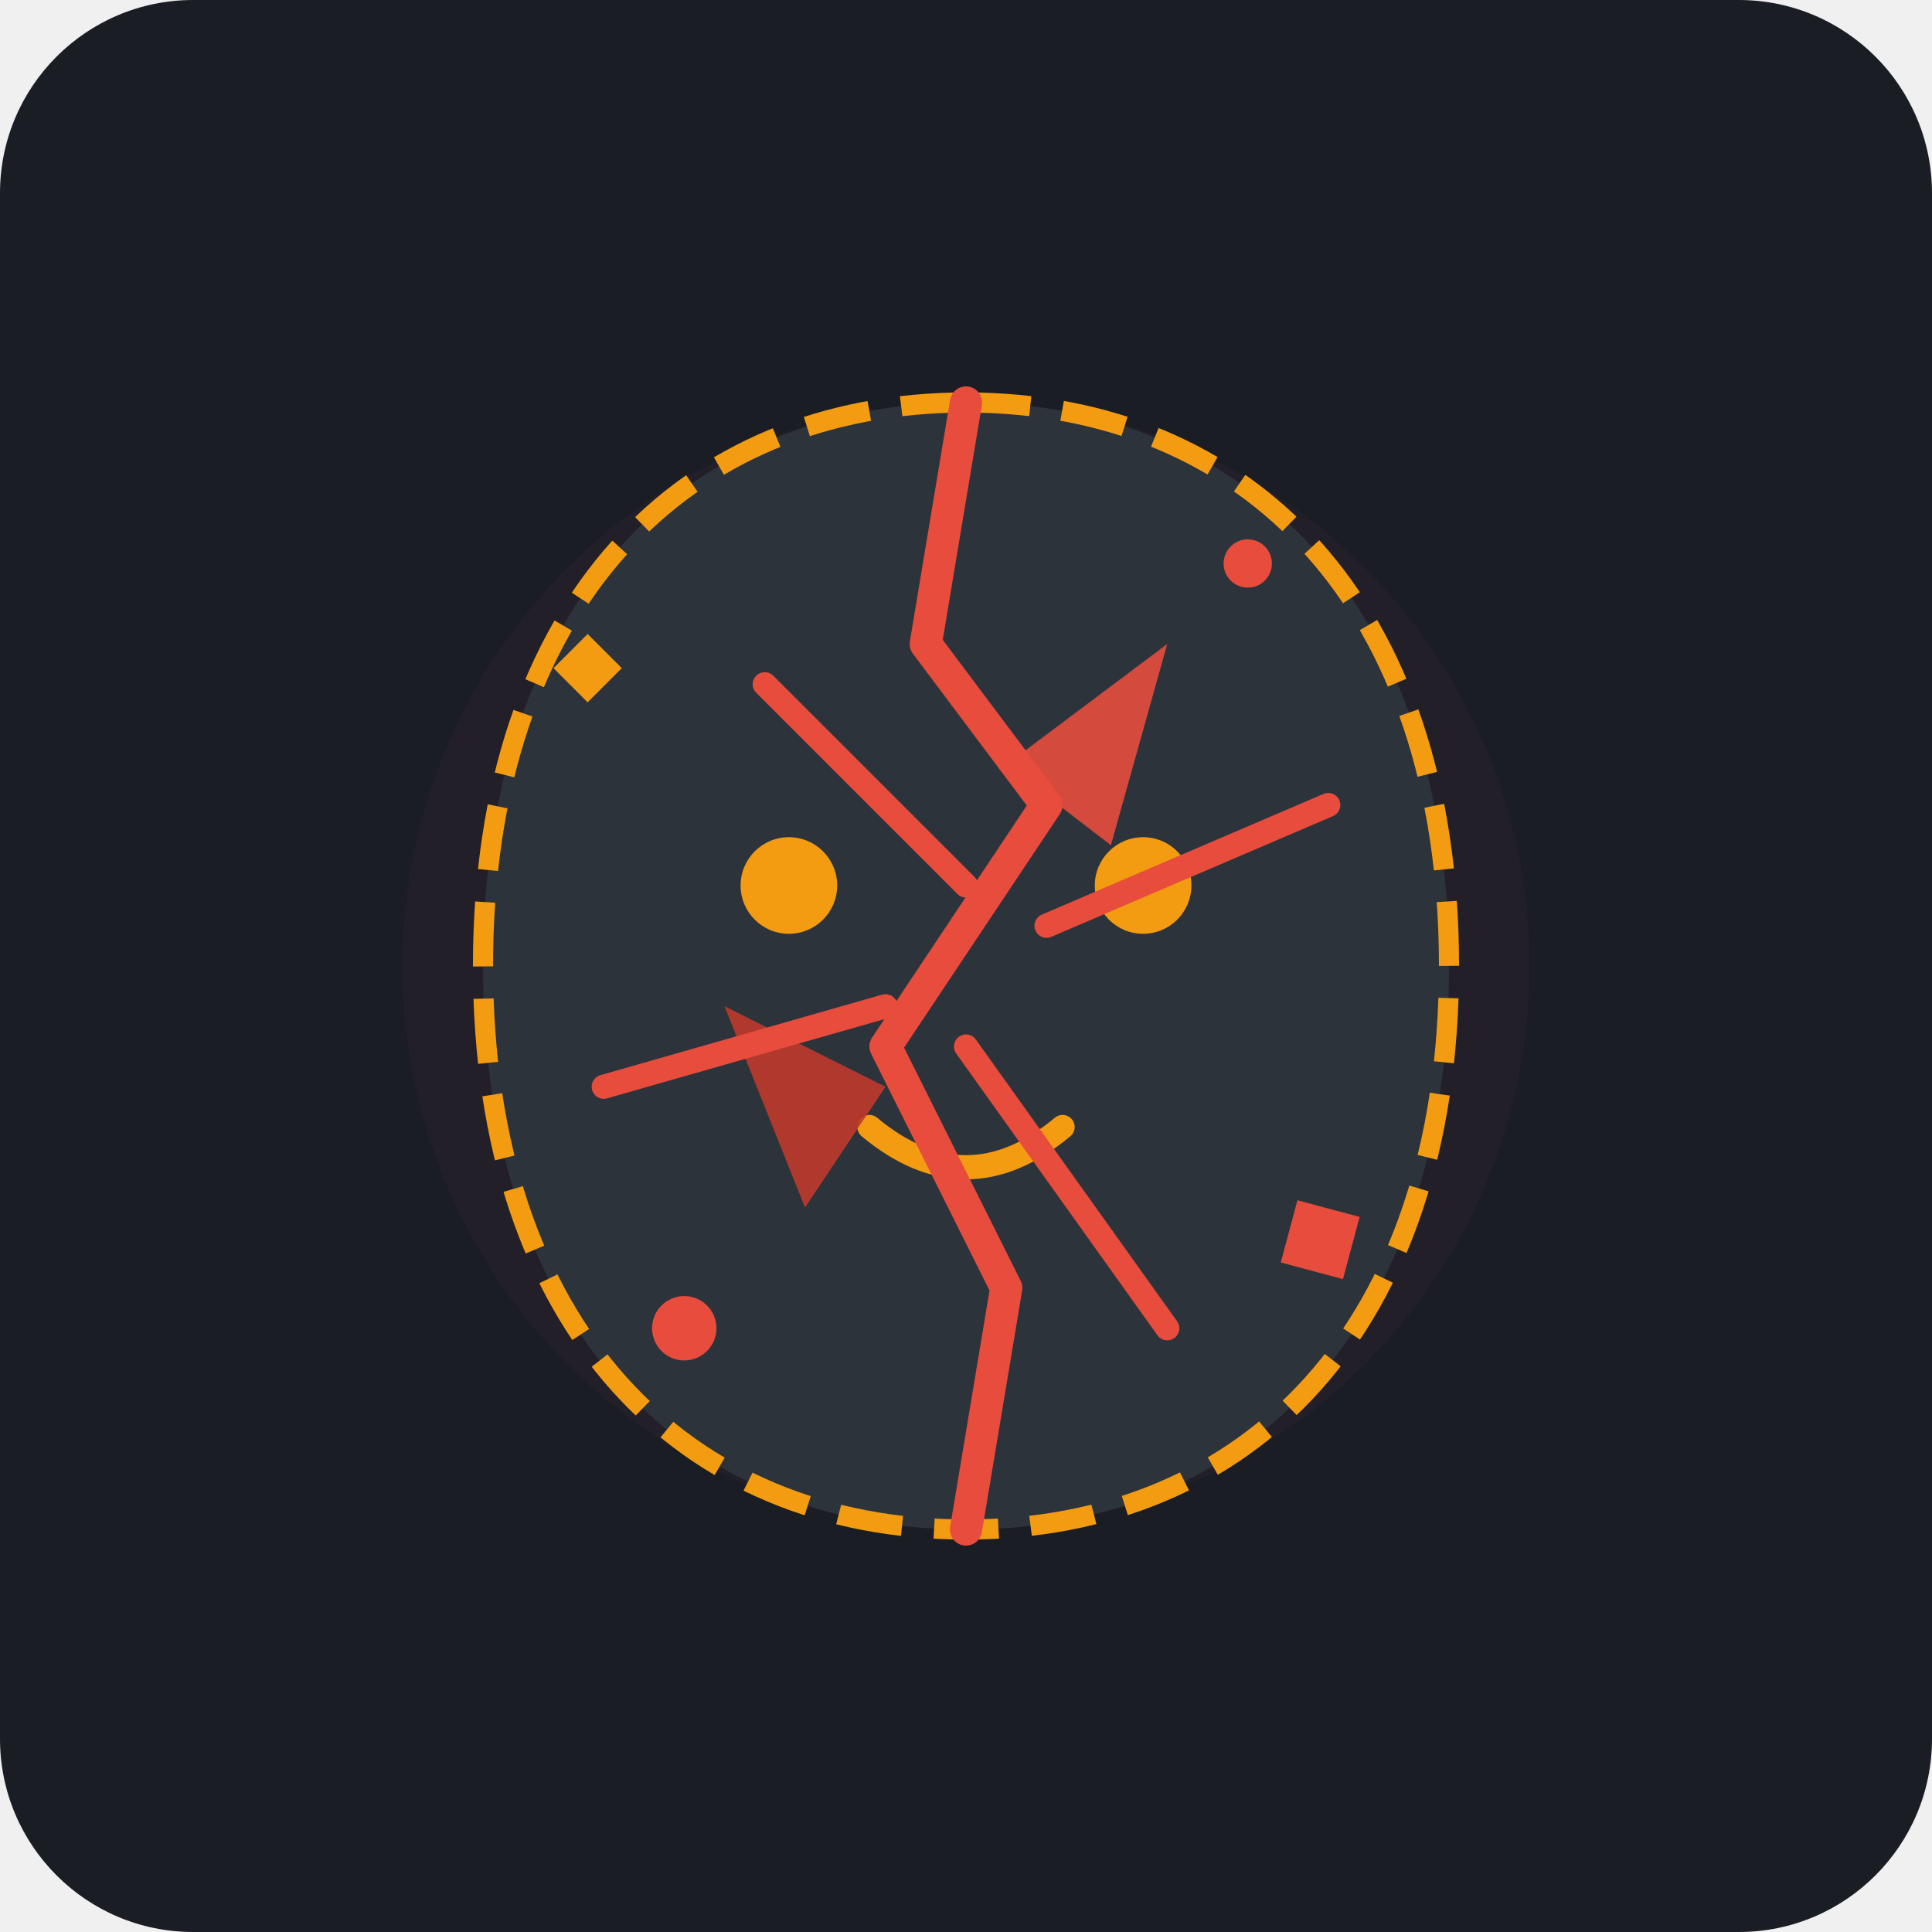
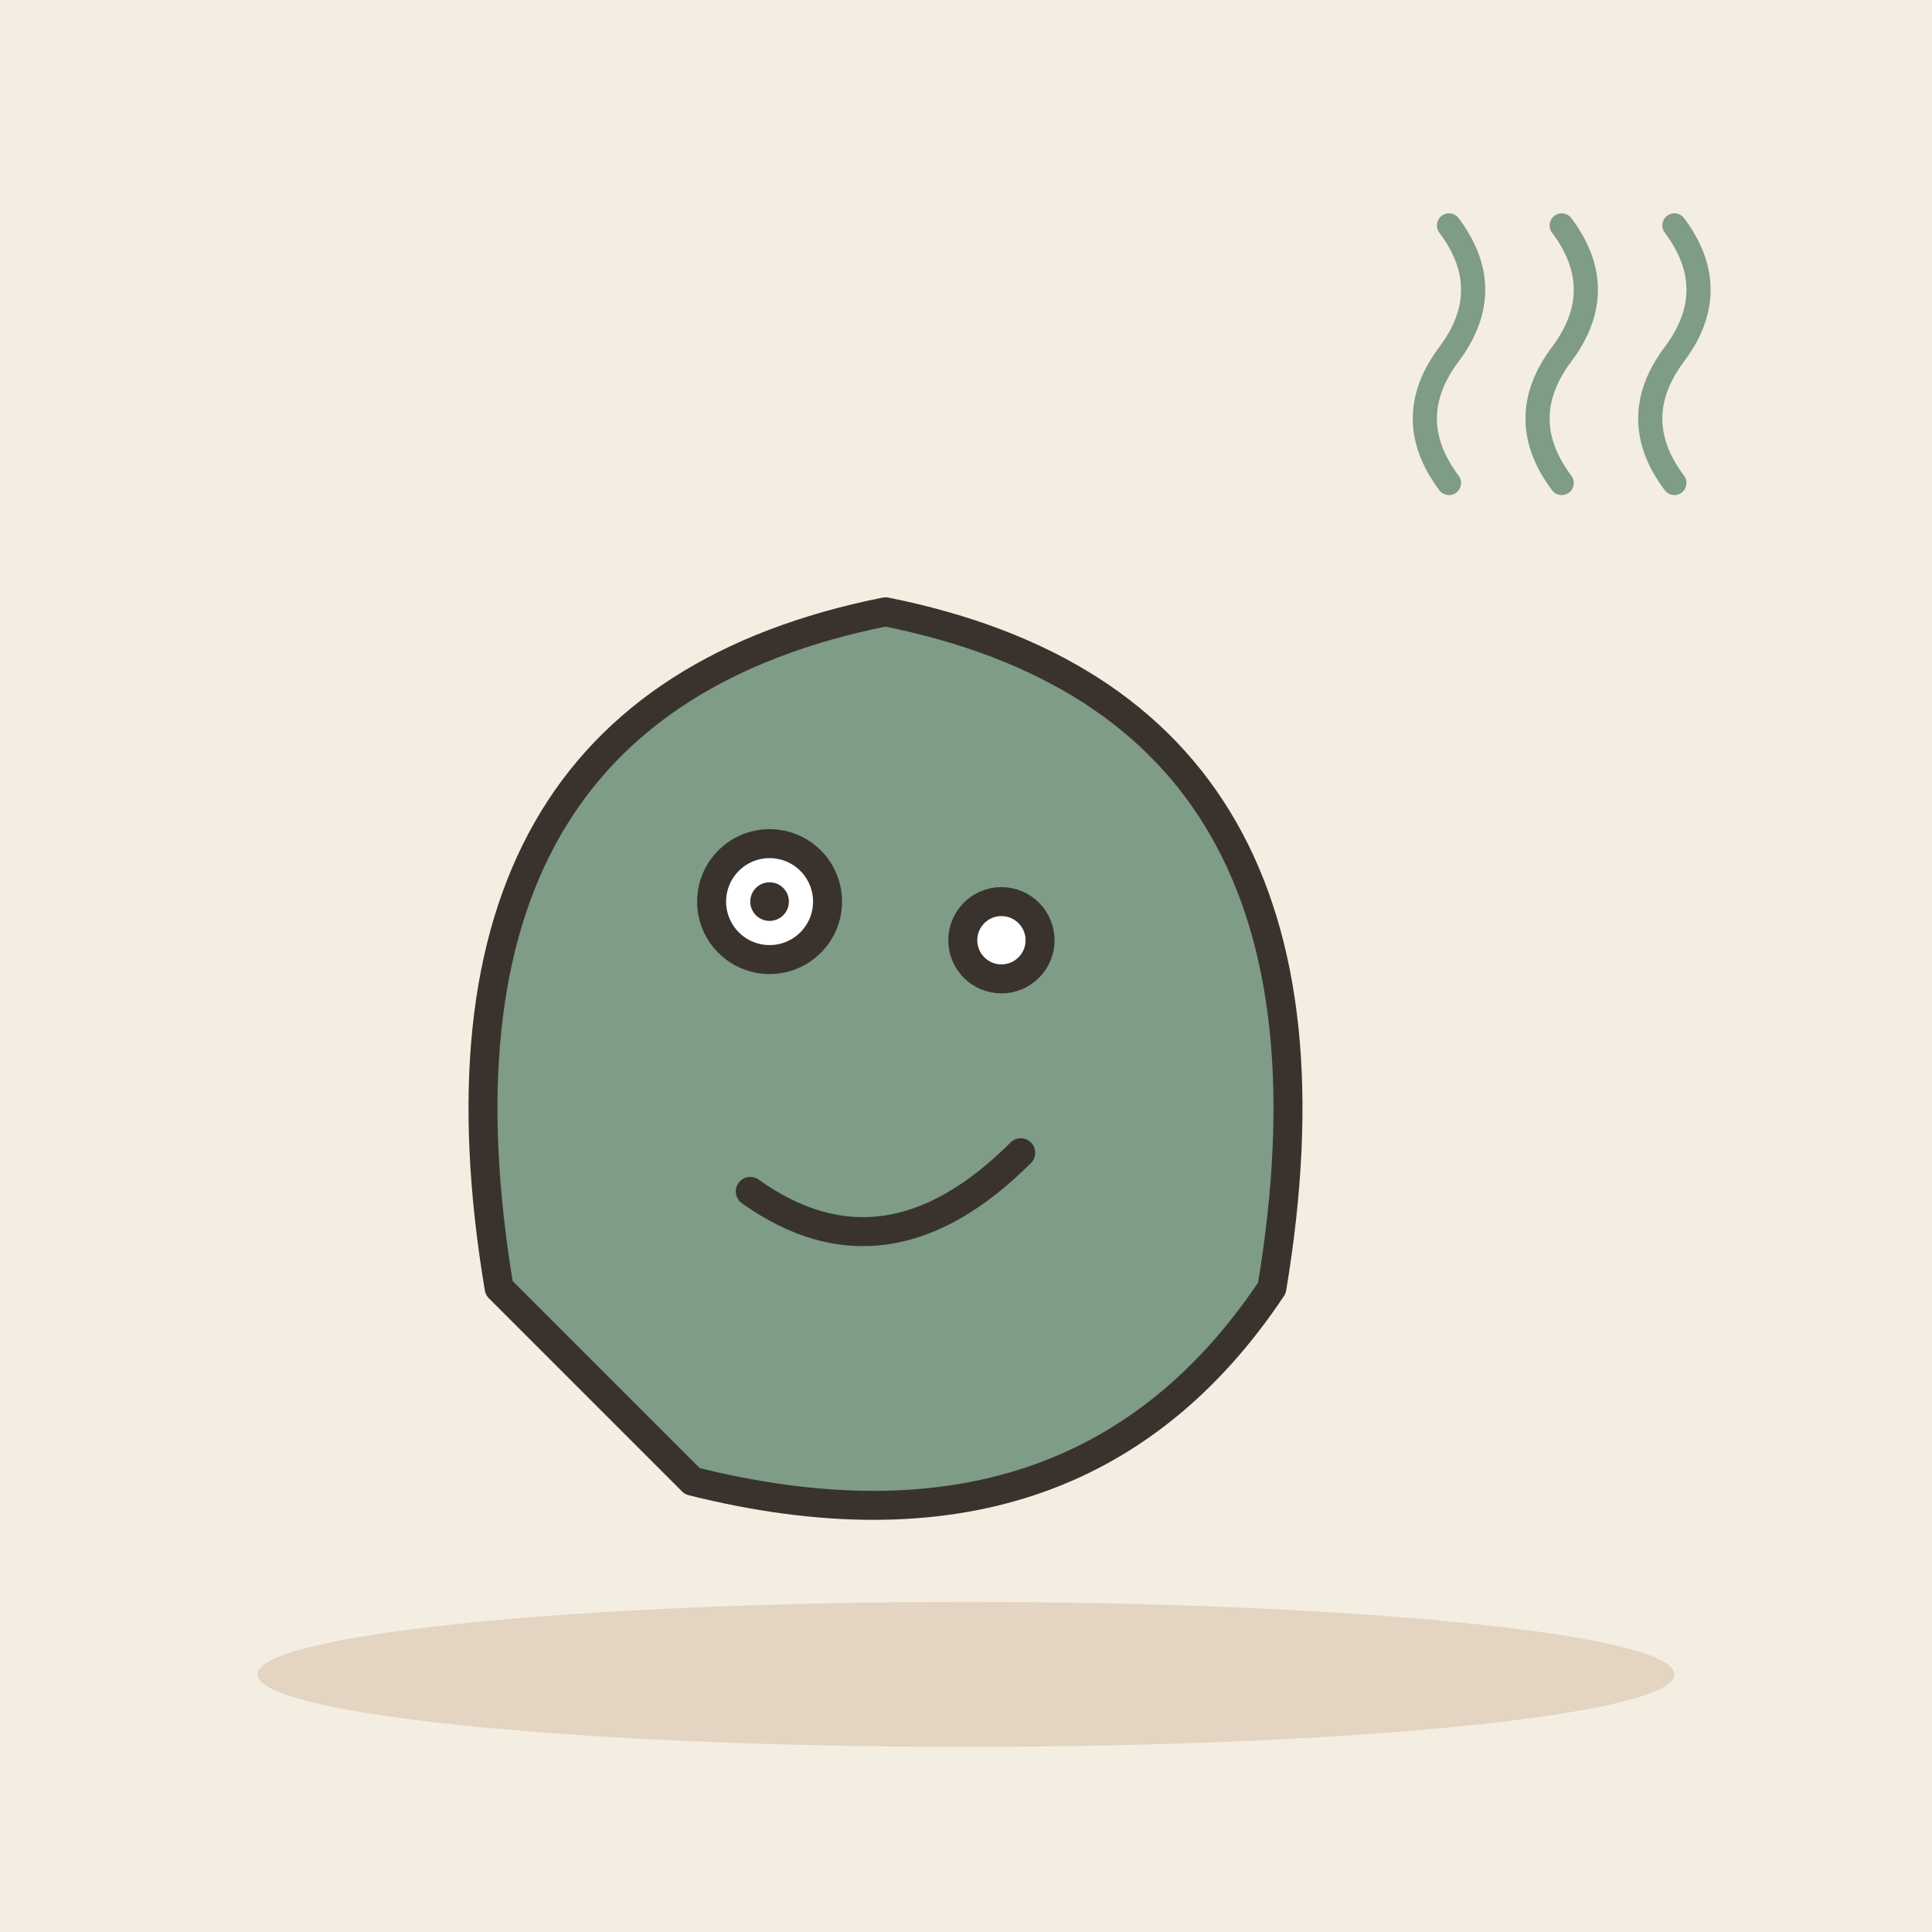
- <svg xmlns="http://www.w3.org/2000/svg" viewBox="0 0 240 240">
-   <rect width="240" height="240" rx="24" fill="#1A1D24" />
-   <g transform="translate(0, 0)">
-     <circle cx="120" cy="120" r="70" fill="#251F29" opacity="0.8" />
-     <path d="M120 50 C155 50 180 75 180 120 C180 165 155 190 120 190 C85 190 60 165 60 120 C60 75 85 50 120 50 Z" fill="#2D333B" stroke="#F39C12" stroke-width="2.5" stroke-dasharray="8 4" />
-     <circle cx="98" cy="110" r="6" fill="#F39C12" />
-     <circle cx="142" cy="110" r="6" fill="#F39C12" />
-     <path d="M108 140 Q120 150 132 140" fill="none" stroke="#F39C12" stroke-width="3" stroke-linecap="round" />
-     <path d="M120 50 L115 80 L130 100 L110 130 L125 160 L120 190" fill="none" stroke="#E74C3C" stroke-width="4" stroke-linecap="round" stroke-linejoin="round" />
-     <path d="M125 95 L145 80 L138 105 Z" fill="#E74C3C" opacity="0.9" />
-     <path d="M110 135 L90 125 L100 150 Z" fill="#C0392B" opacity="0.9" />
-     <path d="M130 115 L165 100 M110 125 L75 135 M120 130 L145 165 M120 110 L95 85" stroke="#E74C3C" stroke-width="3" stroke-linecap="round" />
-     <circle cx="155" cy="70" r="3" fill="#E74C3C" />
-     <circle cx="85" cy="165" r="4" fill="#E74C3C" />
-     <rect x="70" y="80" width="6" height="6" transform="rotate(45 73 83)" fill="#F39C12" />
-     <rect x="160" y="150" width="8" height="8" transform="rotate(15 164 154)" fill="#E74C3C" />
+ <svg xmlns="http://www.w3.org/2000/svg" viewBox="0 0 240 240" data-style="editorial">
+   <rect width="240" height="240" fill="#F4EDE2" />
+   <ellipse cx="120" cy="208" rx="88" ry="9" fill="#E3D5C1" />
+   <g transform="translate(110 160) scale(1.2 1.2)">
+     <path d="M-40 0Q-50 -60 0 -70Q50 -60 40 0Q20 30 -20 20Z" fill="#7E9C86" stroke="#3A332D" stroke-width="3" stroke-linecap="round" stroke-linejoin="round" />
+     <circle cx="-12" cy="-40" r="6" fill="#FFFFFF" stroke="#3A332D" stroke-width="3" stroke-linecap="round" stroke-linejoin="round" />
+     <circle cx="12" cy="-36" r="4" fill="#FFFFFF" stroke="#3A332D" stroke-width="3" stroke-linecap="round" stroke-linejoin="round" />
+     <circle cx="-12" cy="-40" r="2" fill="#3A332D" />
+     <path d="M-14 -10Q0 0 14 -14" fill="none" stroke="#3A332D" stroke-width="3" stroke-linecap="round" stroke-linejoin="round" />
  </g>
+   <path d="M180 60q-6 -8 0 -16t0 -16" fill="none" stroke="#7E9C86" stroke-width="3" stroke-linecap="round" stroke-linejoin="round" />
+   <path d="M194 60q-6 -8 0 -16t0 -16" fill="none" stroke="#7E9C86" stroke-width="3" stroke-linecap="round" stroke-linejoin="round" />
+   <path d="M208 60q-6 -8 0 -16t0 -16" fill="none" stroke="#7E9C86" stroke-width="3" stroke-linecap="round" stroke-linejoin="round" />
</svg>
